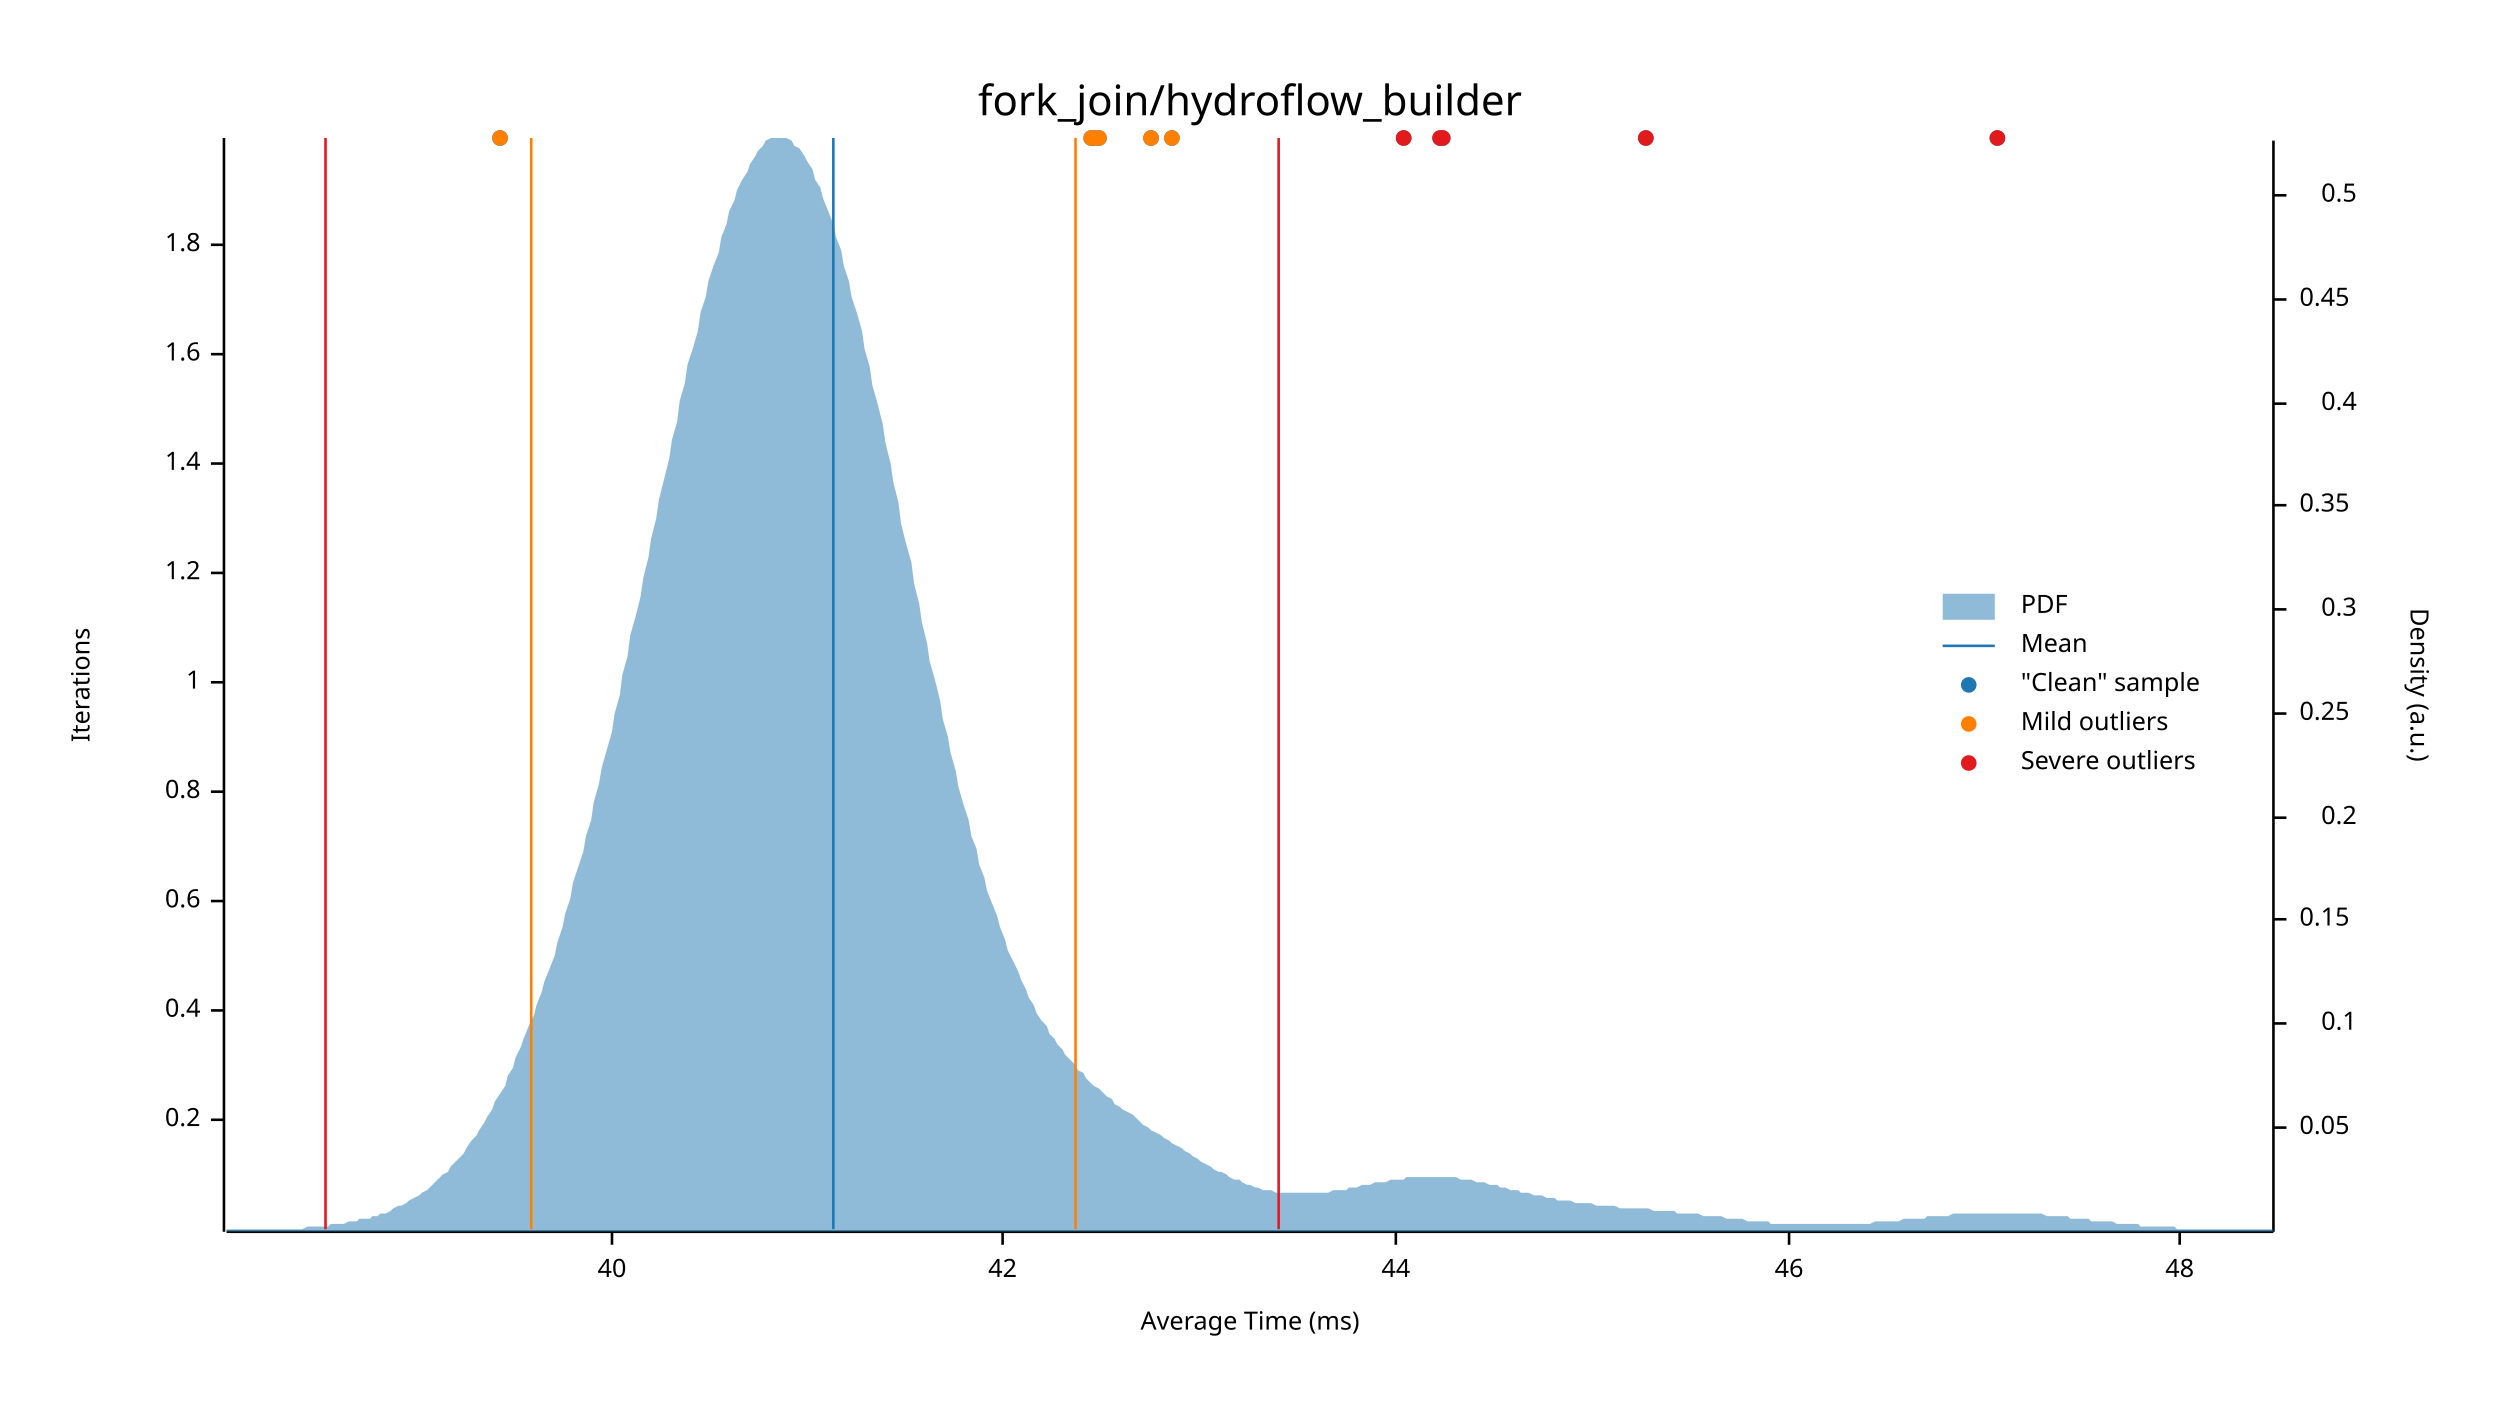
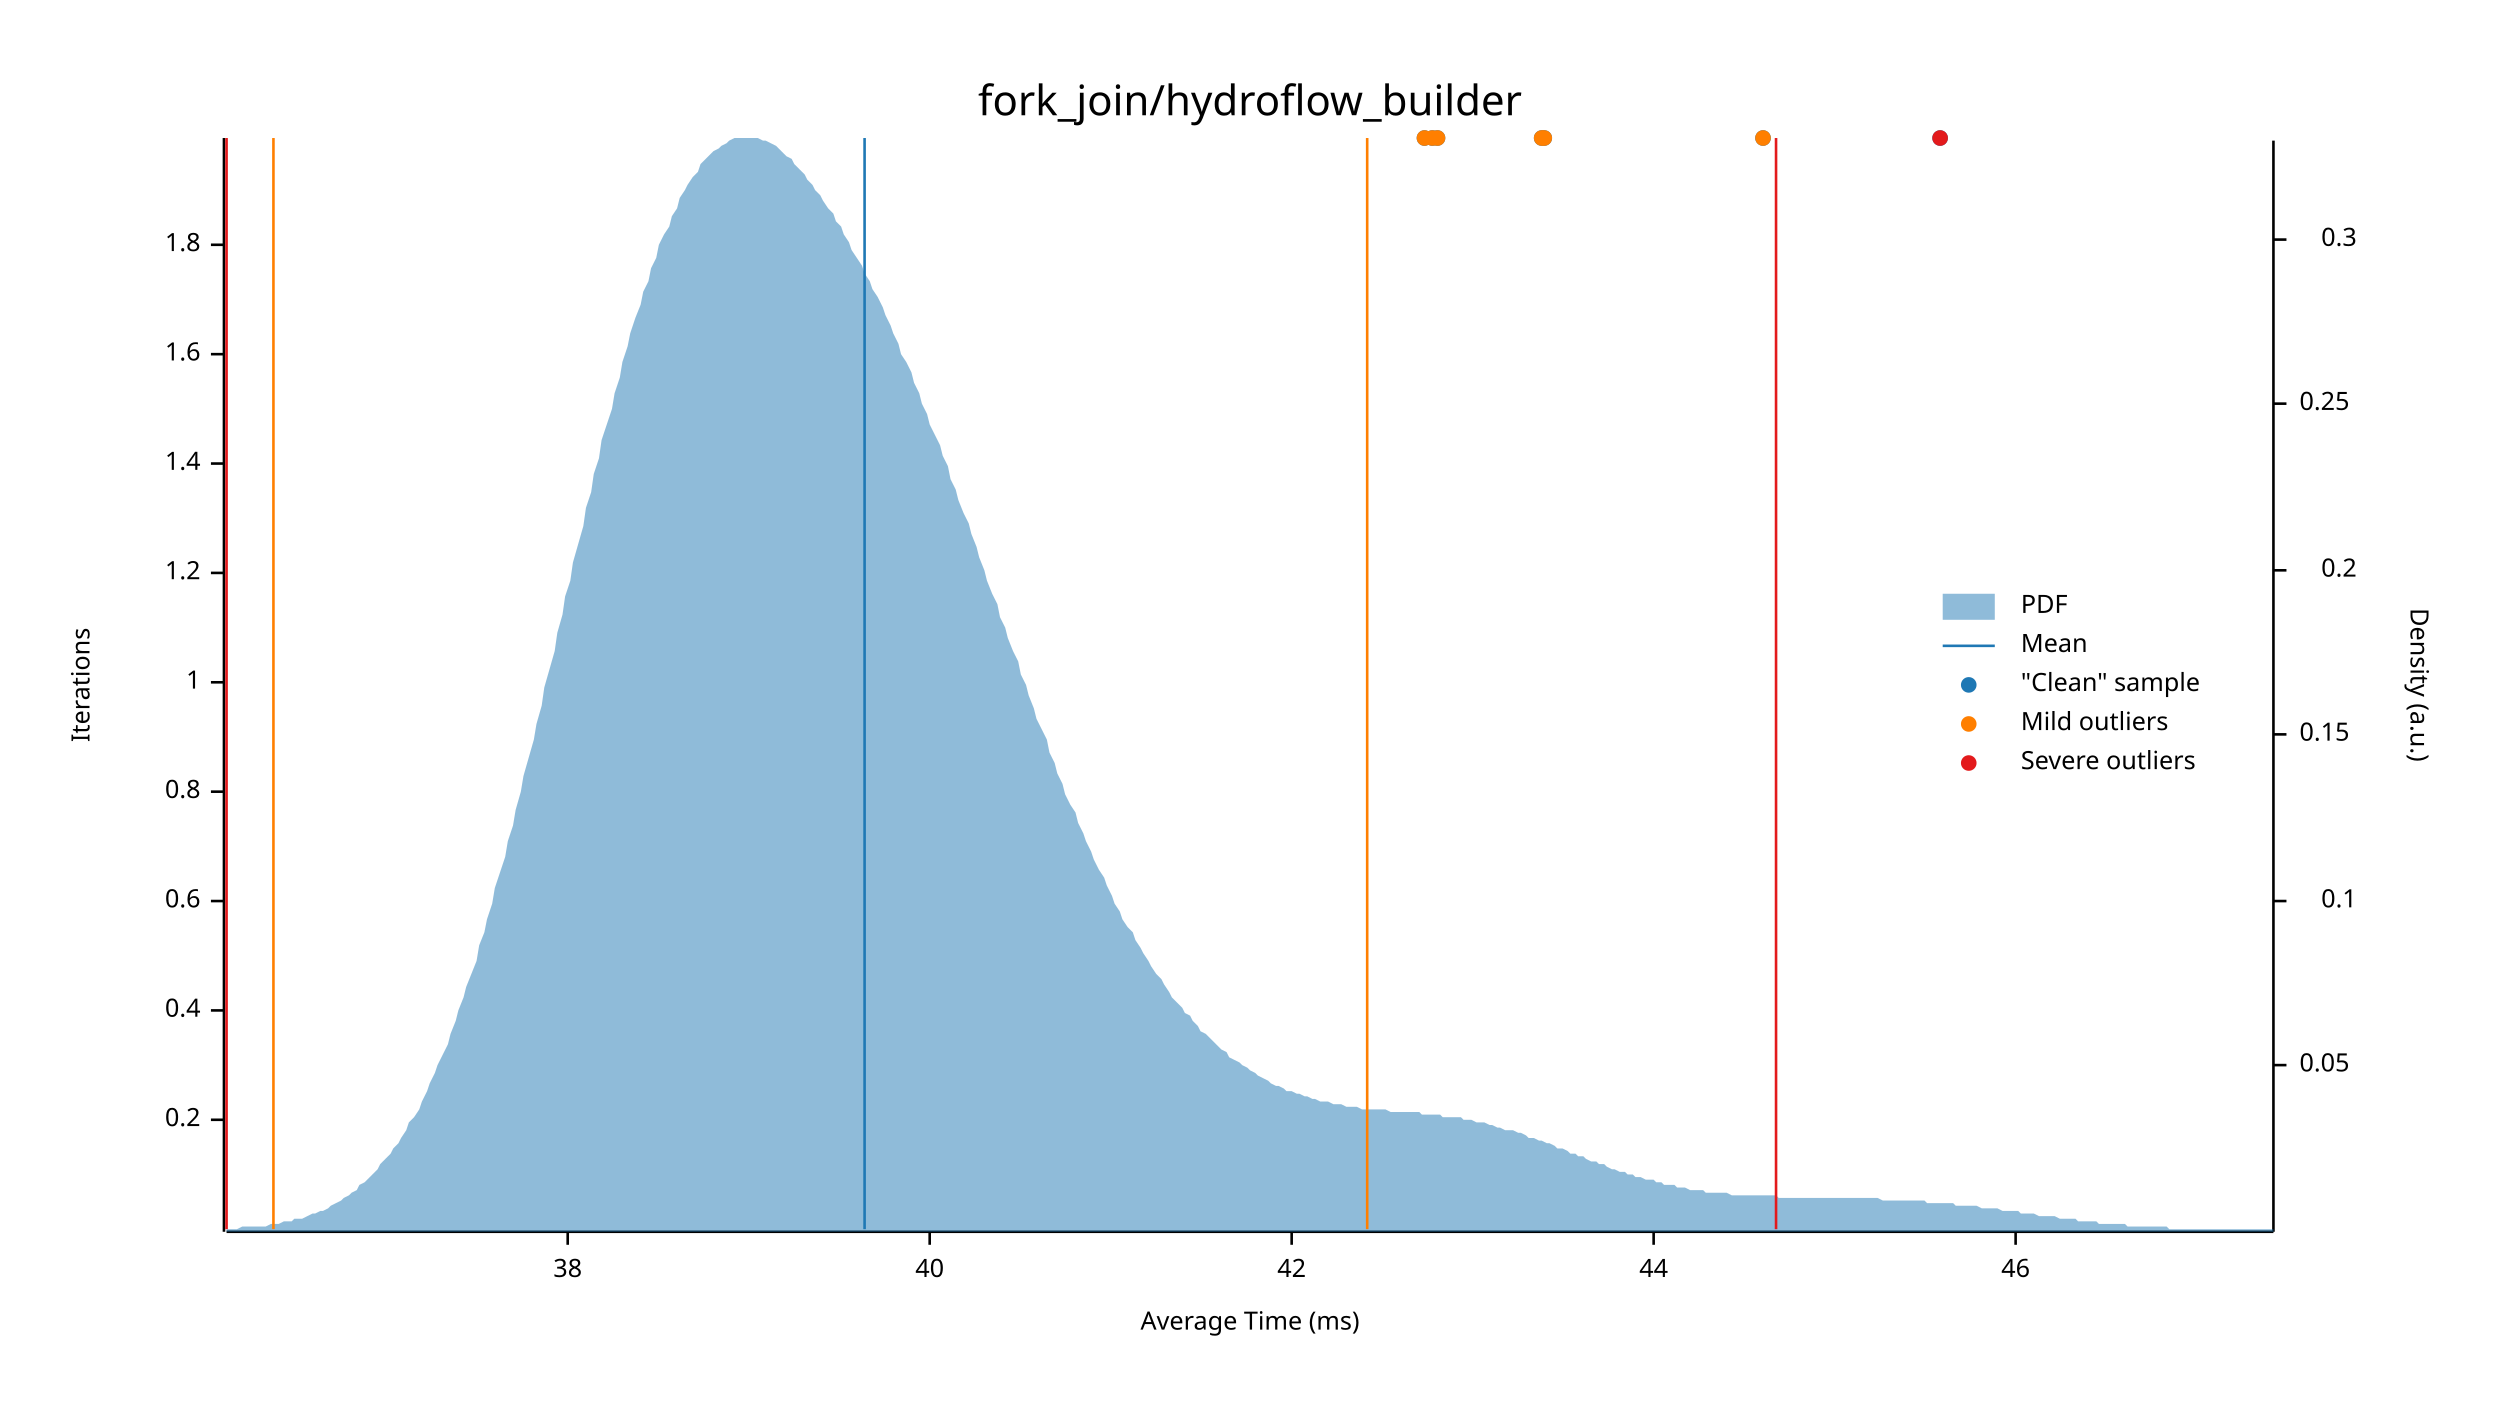
<svg xmlns="http://www.w3.org/2000/svg" width="960" height="540" viewBox="0 0 960 540">
  <text x="480" y="32" dy="0.76em" text-anchor="middle" font-family="sans-serif" font-size="16.129" opacity="1" fill="#000000">
fork_join/hydroflow_builder
</text>
  <text x="27" y="263" dy="0.76em" text-anchor="middle" font-family="sans-serif" font-size="9.677" opacity="1" fill="#000000" transform="rotate(270, 27, 263)">
Iterations
</text>
  <text x="480" y="513" dy="-0.5ex" text-anchor="middle" font-family="sans-serif" font-size="9.677" opacity="1" fill="#000000">
Average Time (ms)
</text>
  <polyline fill="none" opacity="1" stroke="#000000" stroke-width="1" points="86,53 86,473 " />
  <text x="77" y="430" dy="0.5ex" text-anchor="end" font-family="sans-serif" font-size="9.677" opacity="1" fill="#000000">
0.2
</text>
  <polyline fill="none" opacity="1" stroke="#000000" stroke-width="1" points="81,430 86,430 " />
  <text x="77" y="388" dy="0.5ex" text-anchor="end" font-family="sans-serif" font-size="9.677" opacity="1" fill="#000000">
0.4
</text>
  <polyline fill="none" opacity="1" stroke="#000000" stroke-width="1" points="81,388 86,388 " />
  <text x="77" y="346" dy="0.5ex" text-anchor="end" font-family="sans-serif" font-size="9.677" opacity="1" fill="#000000">
0.6
</text>
  <polyline fill="none" opacity="1" stroke="#000000" stroke-width="1" points="81,346 86,346 " />
  <text x="77" y="304" dy="0.5ex" text-anchor="end" font-family="sans-serif" font-size="9.677" opacity="1" fill="#000000">
0.8
</text>
  <polyline fill="none" opacity="1" stroke="#000000" stroke-width="1" points="81,304 86,304 " />
  <text x="77" y="262" dy="0.5ex" text-anchor="end" font-family="sans-serif" font-size="9.677" opacity="1" fill="#000000">
1
</text>
  <polyline fill="none" opacity="1" stroke="#000000" stroke-width="1" points="81,262 86,262 " />
  <text x="77" y="220" dy="0.5ex" text-anchor="end" font-family="sans-serif" font-size="9.677" opacity="1" fill="#000000">
1.2
</text>
  <polyline fill="none" opacity="1" stroke="#000000" stroke-width="1" points="81,220 86,220 " />
  <text x="77" y="178" dy="0.5ex" text-anchor="end" font-family="sans-serif" font-size="9.677" opacity="1" fill="#000000">
1.4
</text>
  <polyline fill="none" opacity="1" stroke="#000000" stroke-width="1" points="81,178 86,178 " />
  <text x="77" y="136" dy="0.5ex" text-anchor="end" font-family="sans-serif" font-size="9.677" opacity="1" fill="#000000">
1.6
</text>
  <polyline fill="none" opacity="1" stroke="#000000" stroke-width="1" points="81,136 86,136 " />
  <text x="77" y="94" dy="0.5ex" text-anchor="end" font-family="sans-serif" font-size="9.677" opacity="1" fill="#000000">
1.8
</text>
  <polyline fill="none" opacity="1" stroke="#000000" stroke-width="1" points="81,94 86,94 " />
  <polyline fill="none" opacity="1" stroke="#000000" stroke-width="1" points="87,473 873,473 " />
-   <text x="235" y="483" dy="0.76em" text-anchor="middle" font-family="sans-serif" font-size="9.677" opacity="1" fill="#000000">
+   <text x="218" y="483" dy="0.76em" text-anchor="middle" font-family="sans-serif" font-size="9.677" opacity="1" fill="#000000">
+ 38
+ </text>
+   <polyline fill="none" opacity="1" stroke="#000000" stroke-width="1" points="218,473 218,478 " />
+   <text x="357" y="483" dy="0.76em" text-anchor="middle" font-family="sans-serif" font-size="9.677" opacity="1" fill="#000000">
40
</text>
-   <polyline fill="none" opacity="1" stroke="#000000" stroke-width="1" points="235,473 235,478 " />
-   <text x="385" y="483" dy="0.76em" text-anchor="middle" font-family="sans-serif" font-size="9.677" opacity="1" fill="#000000">
+   <polyline fill="none" opacity="1" stroke="#000000" stroke-width="1" points="357,473 357,478 " />
+   <text x="496" y="483" dy="0.76em" text-anchor="middle" font-family="sans-serif" font-size="9.677" opacity="1" fill="#000000">
42
</text>
-   <polyline fill="none" opacity="1" stroke="#000000" stroke-width="1" points="385,473 385,478 " />
-   <text x="536" y="483" dy="0.76em" text-anchor="middle" font-family="sans-serif" font-size="9.677" opacity="1" fill="#000000">
+   <polyline fill="none" opacity="1" stroke="#000000" stroke-width="1" points="496,473 496,478 " />
+   <text x="635" y="483" dy="0.76em" text-anchor="middle" font-family="sans-serif" font-size="9.677" opacity="1" fill="#000000">
44
</text>
-   <polyline fill="none" opacity="1" stroke="#000000" stroke-width="1" points="536,473 536,478 " />
-   <text x="687" y="483" dy="0.76em" text-anchor="middle" font-family="sans-serif" font-size="9.677" opacity="1" fill="#000000">
+   <polyline fill="none" opacity="1" stroke="#000000" stroke-width="1" points="635,473 635,478 " />
+   <text x="774" y="483" dy="0.76em" text-anchor="middle" font-family="sans-serif" font-size="9.677" opacity="1" fill="#000000">
46
</text>
-   <polyline fill="none" opacity="1" stroke="#000000" stroke-width="1" points="687,473 687,478 " />
-   <text x="837" y="483" dy="0.76em" text-anchor="middle" font-family="sans-serif" font-size="9.677" opacity="1" fill="#000000">
- 48
- </text>
-   <polyline fill="none" opacity="1" stroke="#000000" stroke-width="1" points="837,473 837,478 " />
+   <polyline fill="none" opacity="1" stroke="#000000" stroke-width="1" points="774,473 774,478 " />
  <text x="933" y="263" dy="0.76em" text-anchor="middle" font-family="sans-serif" font-size="9.677" opacity="1" fill="#000000" transform="rotate(90, 933, 263)">
Density (a.u.)
</text>
  <polyline fill="none" opacity="1" stroke="#000000" stroke-width="1" points="873,54 873,473 " />
-   <text x="883" y="433" dy="0.5ex" text-anchor="start" font-family="sans-serif" font-size="9.677" opacity="1" fill="#000000">
+   <text x="883" y="409" dy="0.5ex" text-anchor="start" font-family="sans-serif" font-size="9.677" opacity="1" fill="#000000">
0.05
</text>
-   <polyline fill="none" opacity="1" stroke="#000000" stroke-width="1" points="873,433 878,433 " />
-   <text x="905" y="393" dy="0.5ex" text-anchor="end" font-family="sans-serif" font-size="9.677" opacity="1" fill="#000000">
+   <polyline fill="none" opacity="1" stroke="#000000" stroke-width="1" points="873,409 878,409 " />
+   <text x="905" y="346" dy="0.5ex" text-anchor="end" font-family="sans-serif" font-size="9.677" opacity="1" fill="#000000">
0.1
</text>
-   <polyline fill="none" opacity="1" stroke="#000000" stroke-width="1" points="873,393 878,393 " />
-   <text x="883" y="353" dy="0.5ex" text-anchor="start" font-family="sans-serif" font-size="9.677" opacity="1" fill="#000000">
+   <polyline fill="none" opacity="1" stroke="#000000" stroke-width="1" points="873,346 878,346 " />
+   <text x="883" y="282" dy="0.5ex" text-anchor="start" font-family="sans-serif" font-size="9.677" opacity="1" fill="#000000">
0.15
</text>
-   <polyline fill="none" opacity="1" stroke="#000000" stroke-width="1" points="873,353 878,353 " />
-   <text x="905" y="314" dy="0.5ex" text-anchor="end" font-family="sans-serif" font-size="9.677" opacity="1" fill="#000000">
+   <polyline fill="none" opacity="1" stroke="#000000" stroke-width="1" points="873,282 878,282 " />
+   <text x="905" y="219" dy="0.5ex" text-anchor="end" font-family="sans-serif" font-size="9.677" opacity="1" fill="#000000">
0.2
</text>
-   <polyline fill="none" opacity="1" stroke="#000000" stroke-width="1" points="873,314 878,314 " />
-   <text x="883" y="274" dy="0.5ex" text-anchor="start" font-family="sans-serif" font-size="9.677" opacity="1" fill="#000000">
+   <polyline fill="none" opacity="1" stroke="#000000" stroke-width="1" points="873,219 878,219 " />
+   <text x="883" y="155" dy="0.5ex" text-anchor="start" font-family="sans-serif" font-size="9.677" opacity="1" fill="#000000">
0.25
</text>
-   <polyline fill="none" opacity="1" stroke="#000000" stroke-width="1" points="873,274 878,274 " />
-   <text x="905" y="234" dy="0.5ex" text-anchor="end" font-family="sans-serif" font-size="9.677" opacity="1" fill="#000000">
+   <polyline fill="none" opacity="1" stroke="#000000" stroke-width="1" points="873,155 878,155 " />
+   <text x="905" y="92" dy="0.5ex" text-anchor="end" font-family="sans-serif" font-size="9.677" opacity="1" fill="#000000">
0.3
</text>
-   <polyline fill="none" opacity="1" stroke="#000000" stroke-width="1" points="873,234 878,234 " />
-   <text x="883" y="194" dy="0.5ex" text-anchor="start" font-family="sans-serif" font-size="9.677" opacity="1" fill="#000000">
- 0.35
- </text>
-   <polyline fill="none" opacity="1" stroke="#000000" stroke-width="1" points="873,194 878,194 " />
-   <text x="905" y="155" dy="0.5ex" text-anchor="end" font-family="sans-serif" font-size="9.677" opacity="1" fill="#000000">
- 0.4
- </text>
-   <polyline fill="none" opacity="1" stroke="#000000" stroke-width="1" points="873,155 878,155 " />
-   <text x="883" y="115" dy="0.5ex" text-anchor="start" font-family="sans-serif" font-size="9.677" opacity="1" fill="#000000">
- 0.45
- </text>
-   <polyline fill="none" opacity="1" stroke="#000000" stroke-width="1" points="873,115 878,115 " />
-   <text x="905" y="75" dy="0.5ex" text-anchor="end" font-family="sans-serif" font-size="9.677" opacity="1" fill="#000000">
- 0.5
- </text>
-   <polyline fill="none" opacity="1" stroke="#000000" stroke-width="1" points="873,75 878,75 " />
-   <polygon opacity="0.5" fill="#1F78B4" points="87,472 88,472 90,472 91,472 93,472 94,472 96,472 98,472 99,472 101,472 102,472 104,472 105,472 107,472 109,472 110,472 112,472 113,472 115,472 116,472 118,471 120,471 121,471 123,471 124,471 126,471 127,470 129,470 131,470 132,470 134,469 135,469 137,469 138,468 140,468 142,468 143,467 145,467 146,466 148,466 150,465 151,464 153,463 154,463 156,462 157,461 159,460 161,459 162,458 164,457 165,456 167,454 168,453 170,451 172,450 173,448 175,446 176,445 178,443 179,441 181,438 183,436 184,434 186,431 187,429 189,426 190,423 192,420 194,417 195,413 197,410 198,406 200,402 201,399 203,394 205,390 206,386 208,381 209,377 211,372 213,367 214,362 216,356 217,351 219,345 220,339 222,333 224,327 225,321 227,315 228,308 230,301 231,295 233,288 235,281 236,274 238,267 239,259 241,252 242,244 244,237 246,229 247,222 249,214 250,207 252,199 253,192 255,184 257,176 258,169 260,162 261,154 263,147 264,140 266,134 268,127 269,120 271,114 272,108 274,102 276,97 277,91 279,86 280,81 282,77 283,73 285,69 287,66 288,63 290,60 291,58 293,56 294,54 296,53 298,53 299,53 301,53 302,53 304,54 305,56 307,57 309,60 310,62 312,65 313,69 315,72 316,76 318,81 320,86 321,91 323,96 324,102 326,108 327,114 329,120 331,127 332,134 334,141 335,148 337,155 339,163 340,170 342,178 343,185 345,193 346,201 348,209 350,216 351,224 353,232 354,239 356,247 357,254 359,261 361,269 362,276 364,283 365,289 367,296 368,302 370,309 372,315 373,321 375,326 376,332 378,337 379,342 381,347 383,352 384,356 386,361 387,365 389,369 391,373 392,376 394,380 395,383 397,386 398,389 400,392 402,394 403,397 405,399 406,401 408,403 409,405 411,407 413,409 414,411 416,412 417,414 419,416 420,417 422,418 424,420 425,421 427,422 428,424 430,425 431,426 433,427 435,428 436,429 438,431 439,432 441,433 442,434 444,435 446,436 447,437 449,438 450,439 452,440 454,441 455,442 457,443 458,444 460,445 461,446 463,447 465,448 466,449 468,450 469,450 471,451 472,452 474,453 476,453 477,454 479,455 480,455 482,456 483,456 485,457 487,457 488,457 490,458 491,458 493,458 494,458 496,458 498,458 499,458 501,458 502,458 504,458 505,458 507,458 509,458 510,458 512,457 513,457 515,457 517,457 518,456 520,456 521,456 523,455 524,455 526,455 528,454 529,454 531,454 532,454 534,453 535,453 537,453 539,453 540,452 542,452 543,452 545,452 546,452 548,452 550,452 551,452 553,452 554,452 556,452 557,452 559,452 561,453 562,453 564,453 565,453 567,454 568,454 570,454 572,455 573,455 575,455 576,456 578,456 580,457 581,457 583,457 584,458 586,458 587,458 589,459 591,459 592,459 594,460 595,460 597,460 598,461 600,461 602,461 603,461 605,462 606,462 608,462 609,462 611,462 613,463 614,463 616,463 617,463 619,463 620,463 622,464 624,464 625,464 627,464 628,464 630,464 632,464 633,464 635,465 636,465 638,465 639,465 641,465 643,465 644,466 646,466 647,466 649,466 650,466 652,466 654,467 655,467 657,467 658,467 660,467 661,467 663,468 665,468 666,468 668,468 669,468 671,469 672,469 674,469 676,469 677,469 679,469 680,470 682,470 683,470 685,470 687,470 688,470 690,470 691,470 693,470 695,470 696,470 698,470 699,470 701,470 702,470 704,470 706,470 707,470 709,470 710,470 712,470 713,470 715,470 717,470 718,470 720,469 721,469 723,469 724,469 726,469 728,469 729,469 731,468 732,468 734,468 735,468 737,468 739,468 740,467 742,467 743,467 745,467 746,467 748,467 750,466 751,466 753,466 754,466 756,466 758,466 759,466 761,466 762,466 764,466 765,466 767,466 769,466 770,466 772,466 773,466 775,466 776,466 778,466 780,466 781,466 783,466 784,466 786,467 787,467 789,467 791,467 792,467 794,467 795,468 797,468 798,468 800,468 802,468 803,469 805,469 806,469 808,469 809,469 811,469 813,470 814,470 816,470 817,470 819,470 821,470 822,471 824,471 825,471 827,471 828,471 830,471 832,471 833,471 835,471 836,472 838,472 839,472 841,472 843,472 844,472 846,472 847,472 849,472 850,472 852,472 854,472 855,472 857,472 858,472 860,472 861,472 863,472 865,472 866,472 868,472 869,472 871,472 873,472 873,473 87,473 " />
-   <polyline fill="none" opacity="1" stroke="#1F78B4" stroke-width="1" points="320,472 320,53 " />
-   <polyline fill="none" opacity="1" stroke="#FF7F00" stroke-width="1" points="204,472 204,53 " />
-   <polyline fill="none" opacity="1" stroke="#FF7F00" stroke-width="1" points="413,472 413,53 " />
-   <polyline fill="none" opacity="1" stroke="#E31A1C" stroke-width="1" points="125,472 125,53 " />
-   <polyline fill="none" opacity="1" stroke="#E31A1C" stroke-width="1" points="491,472 491,53 " />
-   <circle cx="632" cy="53" r="3" opacity="1" fill="#1F78B4" stroke="none" stroke-width="1" />
-   <circle cx="539" cy="53" r="3" opacity="1" fill="#1F78B4" stroke="none" stroke-width="1" />
-   <circle cx="422" cy="53" r="3" opacity="1" fill="#1F78B4" stroke="none" stroke-width="1" />
-   <circle cx="767" cy="53" r="3" opacity="1" fill="#1F78B4" stroke="none" stroke-width="1" />
-   <circle cx="442" cy="53" r="3" opacity="1" fill="#1F78B4" stroke="none" stroke-width="1" />
-   <circle cx="420" cy="53" r="3" opacity="1" fill="#1F78B4" stroke="none" stroke-width="1" />
-   <circle cx="553" cy="53" r="3" opacity="1" fill="#1F78B4" stroke="none" stroke-width="1" />
-   <circle cx="419" cy="53" r="3" opacity="1" fill="#1F78B4" stroke="none" stroke-width="1" />
-   <circle cx="554" cy="53" r="3" opacity="1" fill="#1F78B4" stroke="none" stroke-width="1" />
-   <circle cx="192" cy="53" r="3" opacity="1" fill="#1F78B4" stroke="none" stroke-width="1" />
-   <circle cx="450" cy="53" r="3" opacity="1" fill="#1F78B4" stroke="none" stroke-width="1" />
-   <circle cx="422" cy="53" r="3" opacity="1" fill="#FF7F00" stroke="none" stroke-width="1" />
-   <circle cx="442" cy="53" r="3" opacity="1" fill="#FF7F00" stroke="none" stroke-width="1" />
-   <circle cx="420" cy="53" r="3" opacity="1" fill="#FF7F00" stroke="none" stroke-width="1" />
-   <circle cx="419" cy="53" r="3" opacity="1" fill="#FF7F00" stroke="none" stroke-width="1" />
-   <circle cx="192" cy="53" r="3" opacity="1" fill="#FF7F00" stroke="none" stroke-width="1" />
-   <circle cx="450" cy="53" r="3" opacity="1" fill="#FF7F00" stroke="none" stroke-width="1" />
-   <circle cx="632" cy="53" r="3" opacity="1" fill="#E31A1C" stroke="none" stroke-width="1" />
-   <circle cx="539" cy="53" r="3" opacity="1" fill="#E31A1C" stroke="none" stroke-width="1" />
-   <circle cx="767" cy="53" r="3" opacity="1" fill="#E31A1C" stroke="none" stroke-width="1" />
-   <circle cx="553" cy="53" r="3" opacity="1" fill="#E31A1C" stroke="none" stroke-width="1" />
-   <circle cx="554" cy="53" r="3" opacity="1" fill="#E31A1C" stroke="none" stroke-width="1" />
+   <polyline fill="none" opacity="1" stroke="#000000" stroke-width="1" points="873,92 878,92 " />
+   <polygon opacity="0.5" fill="#1F78B4" points="87,472 88,472 90,472 91,472 93,471 94,471 96,471 98,471 99,471 101,471 102,471 104,470 105,470 107,470 109,469 110,469 112,469 113,468 115,468 116,468 118,467 120,466 121,466 123,465 124,465 126,464 127,463 129,462 131,461 132,460 134,459 135,458 137,457 138,455 140,454 142,452 143,451 145,449 146,447 148,445 150,443 151,441 153,439 154,437 156,434 157,431 159,429 161,426 162,423 164,419 165,416 167,412 168,409 170,405 172,401 173,397 175,392 176,388 178,383 179,379 181,374 183,369 184,363 186,358 187,353 189,347 190,341 192,335 194,329 195,323 197,317 198,311 200,304 201,298 203,291 205,284 206,278 208,271 209,264 211,257 213,250 214,243 216,236 217,229 219,223 220,216 222,209 224,202 225,195 227,189 228,182 230,176 231,169 233,163 235,157 236,151 238,145 239,139 241,133 242,128 244,122 246,117 247,112 249,108 250,103 252,99 253,94 255,90 257,87 258,83 260,80 261,76 263,73 264,71 266,68 268,66 269,63 271,61 272,60 274,58 276,57 277,56 279,55 280,54 282,53 283,53 285,53 287,53 288,53 290,53 291,53 293,54 294,54 296,55 298,56 299,57 301,59 302,60 304,61 305,63 307,65 309,67 310,69 312,71 313,73 315,75 316,77 318,80 320,82 321,85 323,87 324,90 326,93 327,96 329,99 331,102 332,105 334,108 335,111 337,114 339,118 340,121 342,125 343,128 345,132 346,136 348,139 350,143 351,147 353,151 354,155 356,159 357,163 359,167 361,171 362,175 364,179 365,184 367,188 368,192 370,197 372,201 373,205 375,210 376,214 378,219 379,223 381,228 383,232 384,237 386,241 387,245 389,250 391,254 392,259 394,263 395,267 397,272 398,276 400,280 402,284 403,289 405,293 406,297 408,301 409,305 411,309 413,312 414,316 416,320 417,323 419,327 420,330 422,334 424,337 425,340 427,344 428,347 430,350 431,353 433,356 435,358 436,361 438,364 439,366 441,369 442,371 444,374 446,376 447,378 449,381 450,383 452,385 454,387 455,389 457,390 458,392 460,394 461,396 463,397 465,399 466,400 468,402 469,403 471,404 472,406 474,407 476,408 477,409 479,410 480,411 482,412 483,413 485,414 487,415 488,416 490,417 491,417 493,418 494,419 496,419 498,420 499,420 501,421 502,421 504,422 505,422 507,423 509,423 510,423 512,424 513,424 515,424 517,425 518,425 520,425 521,425 523,426 524,426 526,426 528,426 529,426 531,426 532,426 534,427 535,427 537,427 539,427 540,427 542,427 543,427 545,427 546,428 548,428 550,428 551,428 553,428 554,429 556,429 557,429 559,429 561,429 562,430 564,430 565,430 567,431 568,431 570,431 572,432 573,432 575,433 576,433 578,434 580,434 581,434 583,435 584,435 586,436 587,437 589,437 591,438 592,438 594,439 595,439 597,440 598,441 600,441 602,442 603,443 605,443 606,444 608,444 609,445 611,446 613,446 614,447 616,447 617,448 619,449 620,449 622,450 624,450 625,451 627,451 628,452 630,452 632,453 633,453 635,453 636,454 638,454 639,455 641,455 643,455 644,456 646,456 647,456 649,457 650,457 652,457 654,457 655,458 657,458 658,458 660,458 661,458 663,458 665,459 666,459 668,459 669,459 671,459 672,459 674,459 676,459 677,459 679,459 680,459 682,459 683,460 685,460 687,460 688,460 690,460 691,460 693,460 695,460 696,460 698,460 699,460 701,460 702,460 704,460 706,460 707,460 709,460 710,460 712,460 713,460 715,460 717,460 718,460 720,460 721,460 723,461 724,461 726,461 728,461 729,461 731,461 732,461 734,461 735,461 737,461 739,461 740,462 742,462 743,462 745,462 746,462 748,462 750,462 751,463 753,463 754,463 756,463 758,463 759,463 761,464 762,464 764,464 765,464 767,464 769,465 770,465 772,465 773,465 775,465 776,466 778,466 780,466 781,466 783,467 784,467 786,467 787,467 789,467 791,468 792,468 794,468 795,468 797,468 798,469 800,469 802,469 803,469 805,469 806,470 808,470 809,470 811,470 813,470 814,470 816,470 817,471 819,471 821,471 822,471 824,471 825,471 827,471 828,471 830,471 832,471 833,472 835,472 836,472 838,472 839,472 841,472 843,472 844,472 846,472 847,472 849,472 850,472 852,472 854,472 855,472 857,472 858,472 860,472 861,472 863,472 865,472 866,472 868,472 869,472 871,472 873,472 873,473 87,473 " />
+   <polyline fill="none" opacity="1" stroke="#1F78B4" stroke-width="1" points="332,472 332,53 " />
+   <polyline fill="none" opacity="1" stroke="#FF7F00" stroke-width="1" points="105,472 105,53 " />
+   <polyline fill="none" opacity="1" stroke="#FF7F00" stroke-width="1" points="525,472 525,53 " />
+   <polyline fill="none" opacity="1" stroke="#E31A1C" stroke-width="1" points="87,472 87,53 " />
+   <polyline fill="none" opacity="1" stroke="#E31A1C" stroke-width="1" points="682,472 682,53 " />
+   <circle cx="745" cy="53" r="3" opacity="1" fill="#1F78B4" stroke="none" stroke-width="1" />
+   <circle cx="593" cy="53" r="3" opacity="1" fill="#1F78B4" stroke="none" stroke-width="1" />
+   <circle cx="552" cy="53" r="3" opacity="1" fill="#1F78B4" stroke="none" stroke-width="1" />
+   <circle cx="550" cy="53" r="3" opacity="1" fill="#1F78B4" stroke="none" stroke-width="1" />
+   <circle cx="592" cy="53" r="3" opacity="1" fill="#1F78B4" stroke="none" stroke-width="1" />
+   <circle cx="677" cy="53" r="3" opacity="1" fill="#1F78B4" stroke="none" stroke-width="1" />
+   <circle cx="547" cy="53" r="3" opacity="1" fill="#1F78B4" stroke="none" stroke-width="1" />
+   <circle cx="593" cy="53" r="3" opacity="1" fill="#FF7F00" stroke="none" stroke-width="1" />
+   <circle cx="552" cy="53" r="3" opacity="1" fill="#FF7F00" stroke="none" stroke-width="1" />
+   <circle cx="550" cy="53" r="3" opacity="1" fill="#FF7F00" stroke="none" stroke-width="1" />
+   <circle cx="592" cy="53" r="3" opacity="1" fill="#FF7F00" stroke="none" stroke-width="1" />
+   <circle cx="677" cy="53" r="3" opacity="1" fill="#FF7F00" stroke="none" stroke-width="1" />
+   <circle cx="547" cy="53" r="3" opacity="1" fill="#FF7F00" stroke="none" stroke-width="1" />
+   <circle cx="745" cy="53" r="3" opacity="1" fill="#E31A1C" stroke="none" stroke-width="1" />
  <text x="776" y="228" dy="0.76em" text-anchor="start" font-family="sans-serif" font-size="9.677" opacity="1" fill="#000000">
PDF
</text>
  <text x="776" y="243" dy="0.76em" text-anchor="start" font-family="sans-serif" font-size="9.677" opacity="1" fill="#000000">
Mean
</text>
  <text x="776" y="258" dy="0.76em" text-anchor="start" font-family="sans-serif" font-size="9.677" opacity="1" fill="#000000">
"Clean" sample
</text>
  <text x="776" y="273" dy="0.76em" text-anchor="start" font-family="sans-serif" font-size="9.677" opacity="1" fill="#000000">
Mild outliers
</text>
  <text x="776" y="288" dy="0.76em" text-anchor="start" font-family="sans-serif" font-size="9.677" opacity="1" fill="#000000">
Severe outliers
</text>
  <rect x="746" y="228" width="20" height="10" opacity="0.5" fill="#1F78B4" stroke="none" />
  <polyline fill="none" opacity="1" stroke="#1F78B4" stroke-width="1" points="746,248 766,248 " />
  <circle cx="756" cy="263" r="3" opacity="1" fill="#1F78B4" stroke="none" stroke-width="1" />
  <circle cx="756" cy="278" r="3" opacity="1" fill="#FF7F00" stroke="none" stroke-width="1" />
  <circle cx="756" cy="293" r="3" opacity="1" fill="#E31A1C" stroke="none" stroke-width="1" />
</svg>
